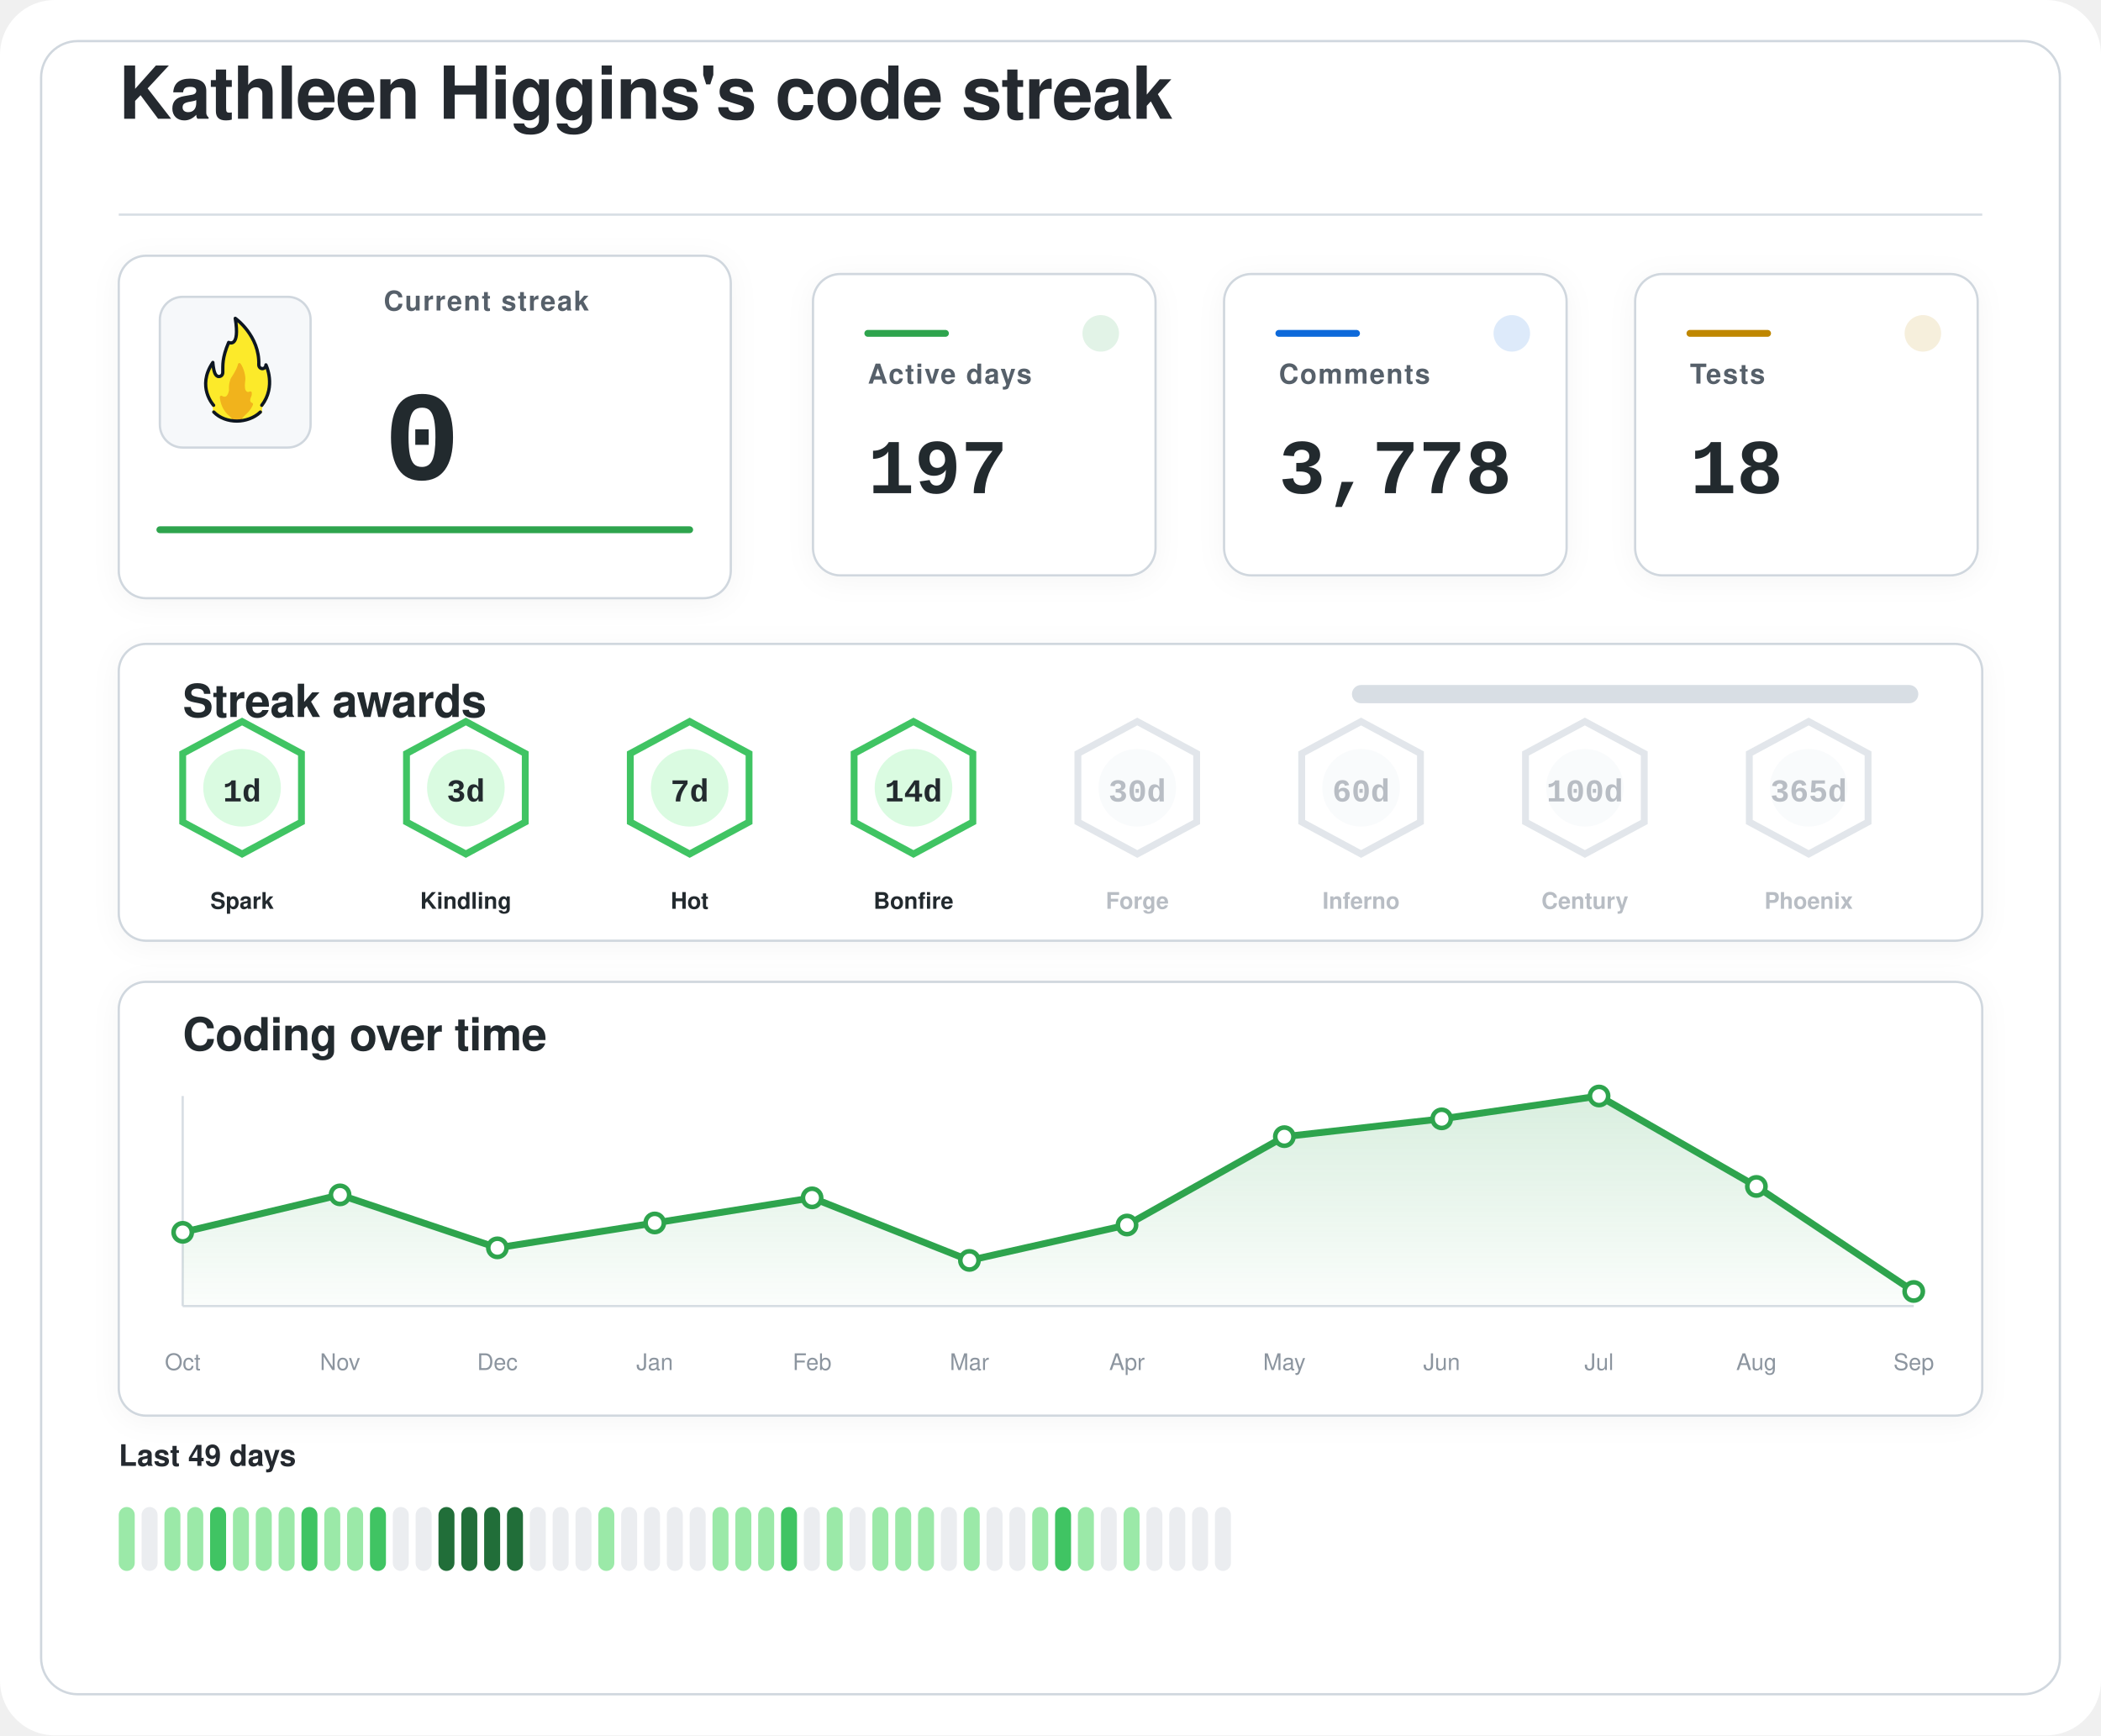
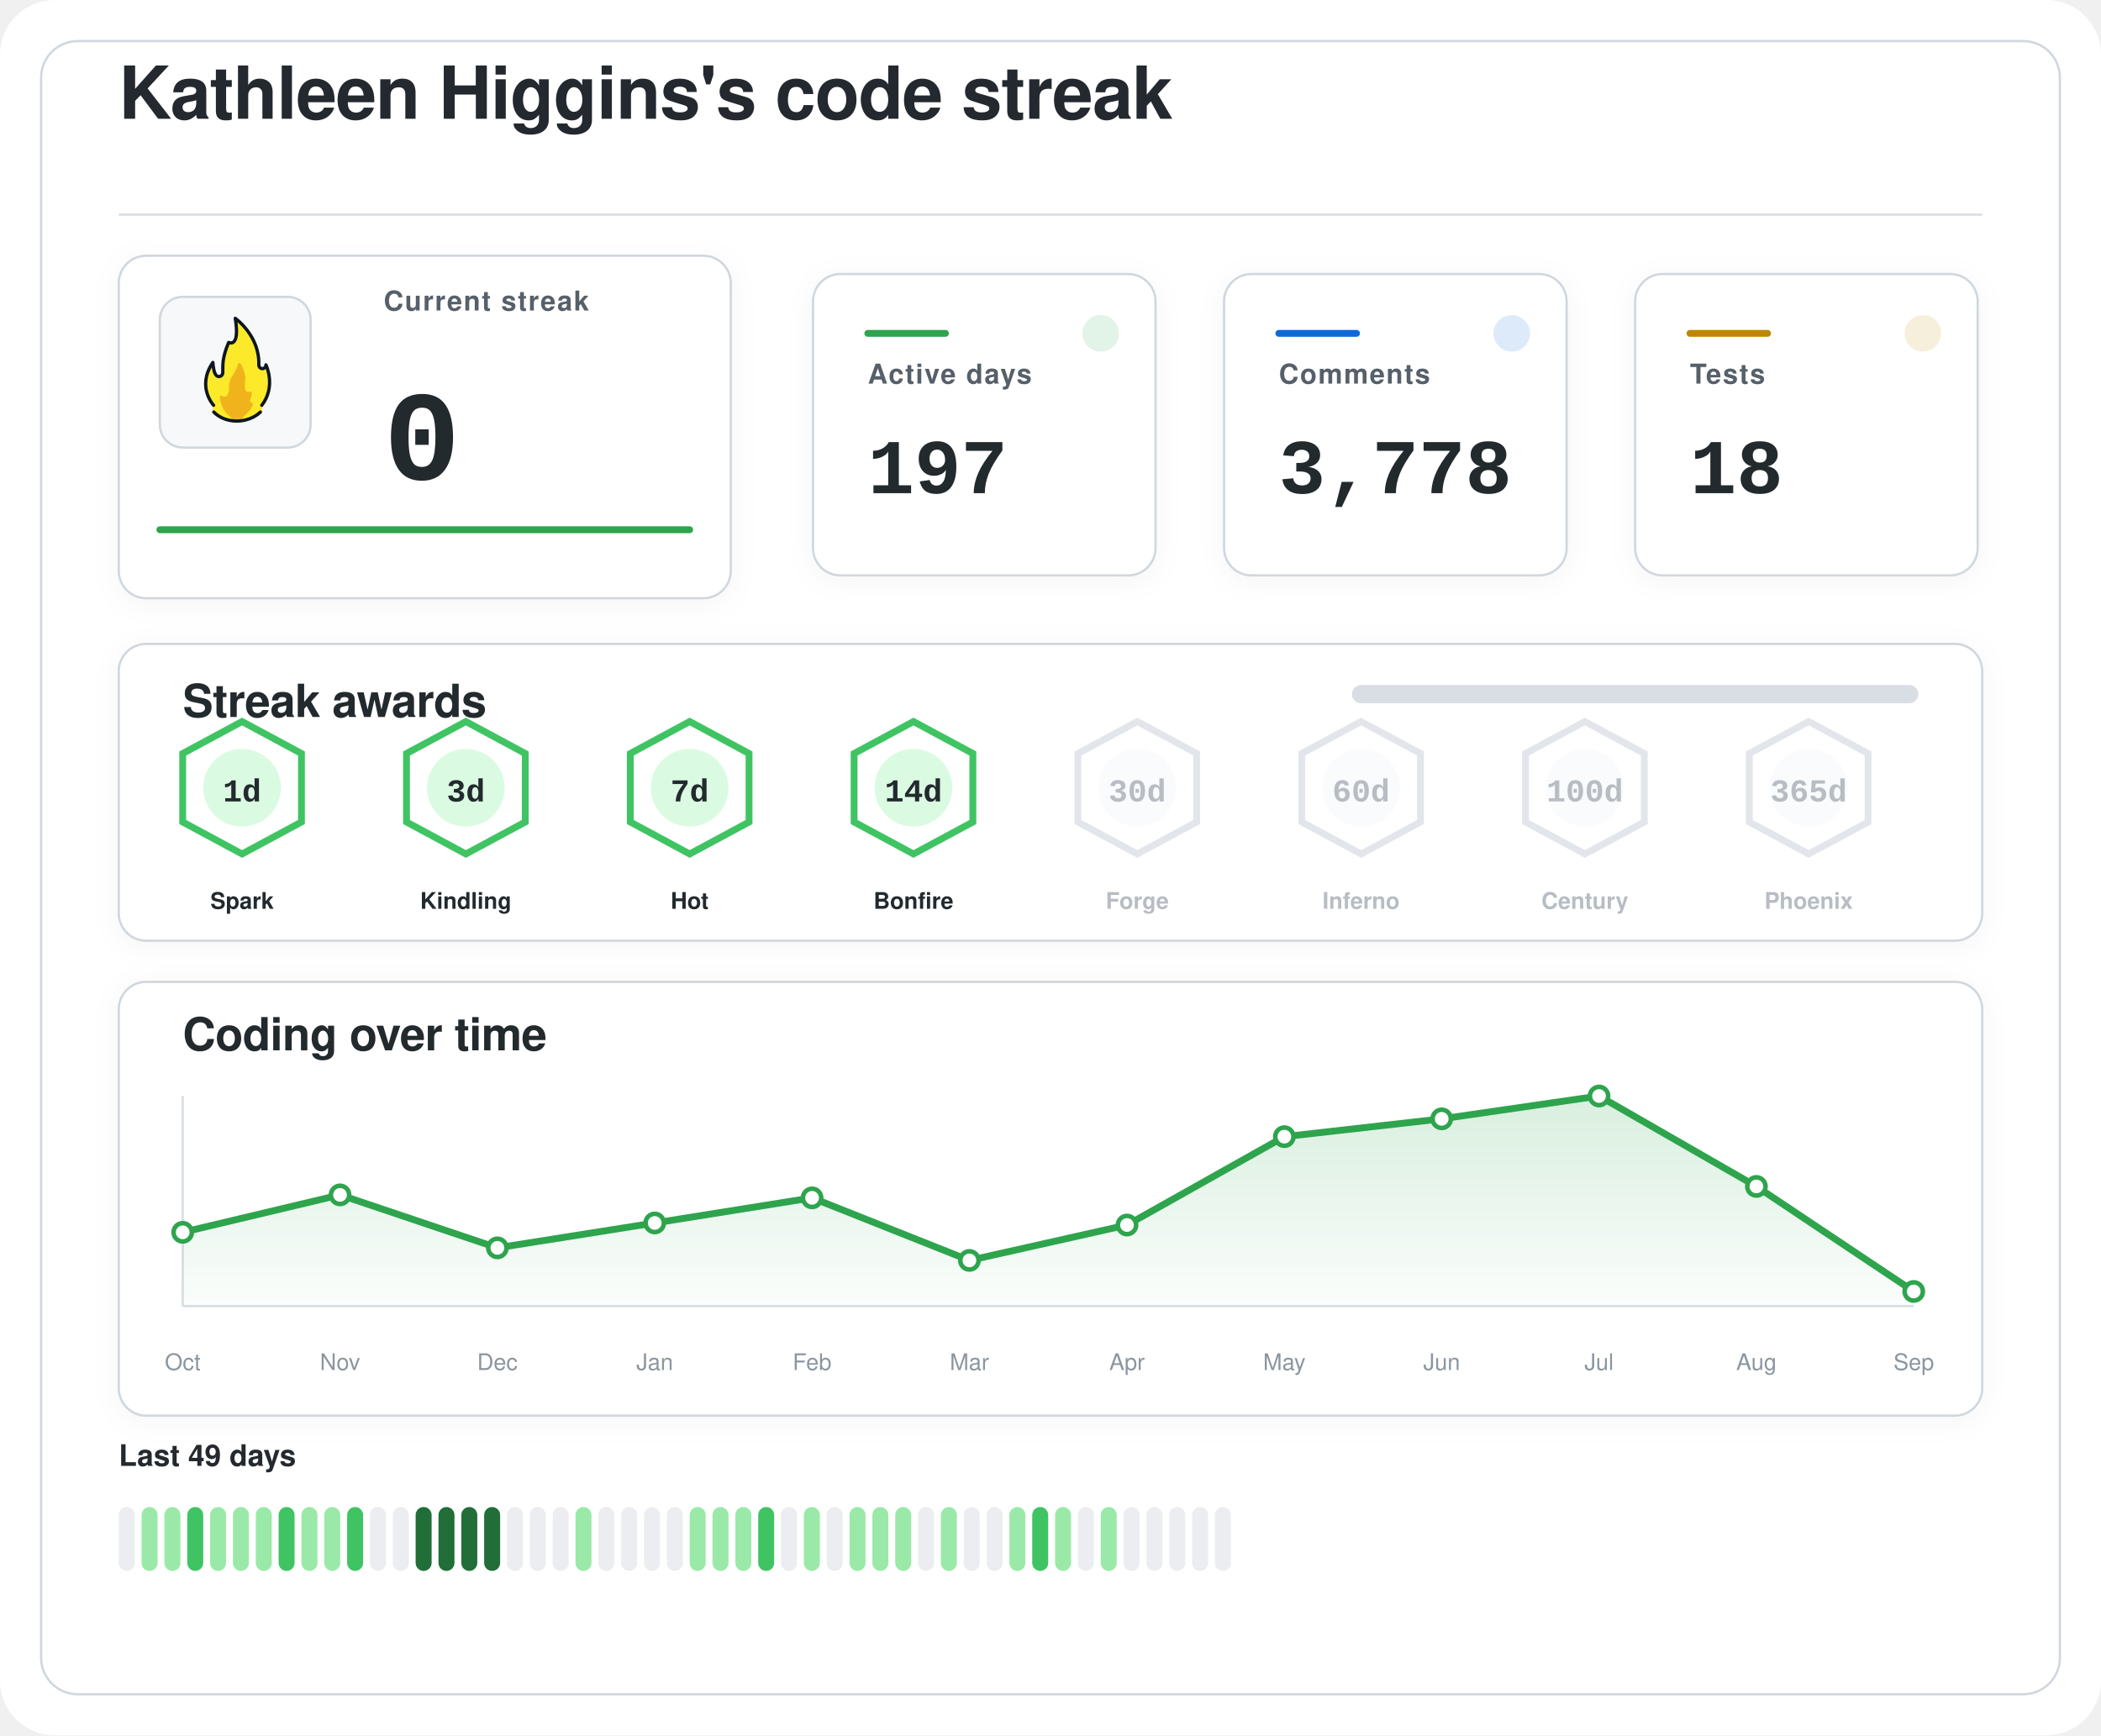
<svg xmlns="http://www.w3.org/2000/svg" width="920" height="760" viewBox="0 0 920 760" role="img" aria-labelledby="title desc">
  <defs>
    <filter id="softShadow" x="-20%" y="-20%" width="140%" height="140%">
      <feDropShadow dx="0" dy="2" stdDeviation="6" flood-color="#1f2328" flood-opacity="0.04" />
    </filter>
    <linearGradient id="chartWash" x1="0%" y1="0%" x2="0%" y2="100%">
      <stop offset="0%" stop-color="#2da44e" stop-opacity="0.18" />
      <stop offset="100%" stop-color="#2da44e" stop-opacity="0.02" />
    </linearGradient>
  </defs>
  <rect width="920" height="760" rx="24" fill="#ffffff" />
  <rect x="18" y="18" width="884" height="724" rx="16" fill="#ffffff" stroke="#d0d7de" stroke-width="1" />
  <g transform="translate(52 52)">
    <text x="0" y="0" fill="#24292f" font-family="-apple-system, BlinkMacSystemFont, 'Segoe UI', Helvetica, Arial, sans-serif" font-size="32" font-weight="600" letter-spacing="-0.4">
    Kathleen Higgins's code streak
  </text>
    <line x1="0" y1="42" x2="816" y2="42" stroke="#d8dee4" stroke-width="1" />
  </g>
  <g filter="url(#softShadow)">
    <rect x="52" y="112" width="268" height="150" rx="12" fill="#ffffff" stroke="#d0d7de" stroke-width="1" />
    <rect x="70" y="130" width="66" height="66" rx="10" fill="#f6f8fa" stroke="#d0d7de" stroke-width="1" />
    <g transform="translate(78 136) scale(0.7222)">
      <path fill="#FCEA2B" d="M51.334,58.302c7.563-9.789,4.032-21.872,2.446-25.569c-0.18-0.419-0.93-0.557-0.982-0.101c-0.122,1.08-0.406,2.361-2.004,1.974c-0.82-0.199-1.348-0.556-1.348-1.88c0.511-15.049-10.511-25.297-14.346-28.536c-0.51-0.431-1.267,0.029-1.159,0.704c2.456,15.335-1.608,14.285-3.099,13.819c-0.259-0.081-0.541,0.055-0.66,0.307c-4.588,9.701-3.411,14.265-3.519,17.445c0,0.257,0,0.687,0,0.958c0,1.746-1.415,2.582-2.561,2.071c-2.054-0.916-2.405-6.373-2.413-7.824c-0.004-0.683-0.809-0.879-1.202-0.332c-8.805,12.267-2.325,23.197-0.082,26.317c0.646,0.898,0.902,2.075,0.535,3.13c-0.041,0.118-0.09,0.235-0.146,0.349c-0.399,0.798,0.671,1.4,0.671,1.4c1.315,1.234,5.465,5.181,14.282,5.181c7.134-0,11.948-3.059,13.83-4.725c0.883-0.781,1.276-0.859,1.273-1.683C50.846,60.324,50.824,58.807,51.334,58.302" />
      <path fill="#F1B31C" d="M36.294,32.558c-0.295,1.461-1.32,4.002-4.207,8.35c-0.059,0.106-0.117,0.21-0.176,0.317c-0.309,0.689-1.355,3.341-1.062,7.051c-0,0.002-0.573,4.337-2.977,3.976c-0.509-0.077-0.921-0.251-1.254-0.477c-0.611-0.416-1.423,0.108-1.349,0.853c0.32,3.192,1.603,8.082,6.153,11.672c0,0,1.283,1.06,1.442,1.975c0.005,0.03,0.029,0.051,0.059,0.051l5.274,0c0.183,0,0.208-0.024,0.213-0.059c0.036-0.24,0.364-1.25,3.202-3.773c1.997-1.775,3.165-3.898,3.742-5.348c0.205-0.514-0.101-1.117-0.639-1.207c-0.344-0.057-0.713-0.36-1.013-1.184c-0.006-0.024-0.217-0.838,0.601-2.559c0.381-0.801,0.424-1.665,0.36-2.365c-0.058-0.632-0.723-0.998-1.282-0.716c-0.784,0.397-1.869,0.53-2.599-1.075c0,0-0.658-1.566-0.086-5.452c0.437-2.966-1.011-7.862-2.828-10.375C37.419,31.589,36.446,31.803,36.294,32.558z" />
      <path fill="none" stroke="#101820" stroke-linecap="round" stroke-linejoin="round" stroke-width="2" d="M21.63,61.556c3.479,3.611,8.67,5.475,13.992,5.475c5.055,0,10.708-1.962,14.241-5.468" />
      <path fill="none" stroke="#101820" stroke-linecap="round" stroke-linejoin="round" stroke-width="2" d="M21.511,57.456c0,0-10.532-11.201-0.455-25.979c0,0,0.197,4.059,1.255,6.582c0.483,1.036,1.212,1.957,2.349,1.957c1.335,0,2.418-0.897,2.418-2.571c0-0.26,0-0.672,0-0.918c0.105-3.1-0.525-7.666,3.571-17.19c0,0,7.037,3.784,3.991-14.612c0,0,14.88,10.442,14.276,28.217c0,1.269,0.968,2.298,2.162,2.298s2.162-1.029,2.162-2.298c0.075,0.134,6.322,13.078-2.514,24.515" />
    </g>
    <text x="168" y="136" fill="#57606a" font-family="-apple-system, BlinkMacSystemFont, 'Segoe UI', Helvetica, Arial, sans-serif" font-size="12" font-weight="600" letter-spacing="0.6">
    Current streak
  </text>
    <text x="168" y="210" fill="#24292f" font-family="ui-monospace, SFMono-Regular, 'SF Mono', Consolas, 'Liberation Mono', Menlo, monospace" font-size="56" font-weight="700">
    0
  </text>
    <line x1="70" y1="232" x2="302" y2="232" stroke="#2da44e" stroke-width="3" stroke-linecap="round" />
  </g>
  <g filter="url(#softShadow)">
    <rect x="356" y="120" width="150" height="132" rx="12" fill="#ffffff" stroke="#d0d7de" stroke-width="1" />
    <circle cx="482" cy="146" r="8" fill="#2da44e" opacity="0.14" />
    <line x1="380" y1="146" x2="414" y2="146" stroke="#2da44e" stroke-width="3" stroke-linecap="round" />
    <text x="380" y="168" fill="#57606a" font-family="-apple-system, BlinkMacSystemFont, 'Segoe UI', Helvetica, Arial, sans-serif" font-size="12" font-weight="600" letter-spacing="0.6">
    Active days
  </text>
    <text x="380" y="216" fill="#24292f" font-family="ui-monospace, SFMono-Regular, 'SF Mono', Consolas, 'Liberation Mono', Menlo, monospace" font-size="34" font-weight="700">
    197
  </text>
  </g>
  <g filter="url(#softShadow)">
    <rect x="536" y="120" width="150" height="132" rx="12" fill="#ffffff" stroke="#d0d7de" stroke-width="1" />
    <circle cx="662" cy="146" r="8" fill="#0969da" opacity="0.14" />
    <line x1="560" y1="146" x2="594" y2="146" stroke="#0969da" stroke-width="3" stroke-linecap="round" />
    <text x="560" y="168" fill="#57606a" font-family="-apple-system, BlinkMacSystemFont, 'Segoe UI', Helvetica, Arial, sans-serif" font-size="12" font-weight="600" letter-spacing="0.6">
    Comments
  </text>
    <text x="560" y="216" fill="#24292f" font-family="ui-monospace, SFMono-Regular, 'SF Mono', Consolas, 'Liberation Mono', Menlo, monospace" font-size="34" font-weight="700">
    3,778
  </text>
  </g>
  <g filter="url(#softShadow)">
    <rect x="716" y="120" width="150" height="132" rx="12" fill="#ffffff" stroke="#d0d7de" stroke-width="1" />
    <circle cx="842" cy="146" r="8" fill="#bf8700" opacity="0.14" />
    <line x1="740" y1="146" x2="774" y2="146" stroke="#bf8700" stroke-width="3" stroke-linecap="round" />
    <text x="740" y="168" fill="#57606a" font-family="-apple-system, BlinkMacSystemFont, 'Segoe UI', Helvetica, Arial, sans-serif" font-size="12" font-weight="600" letter-spacing="0.6">
    Tests
  </text>
    <text x="740" y="216" fill="#24292f" font-family="ui-monospace, SFMono-Regular, 'SF Mono', Consolas, 'Liberation Mono', Menlo, monospace" font-size="34" font-weight="700">
    18
  </text>
  </g>
  <g filter="url(#softShadow)">
    <rect x="52" y="282" width="816" height="130" rx="12" fill="#ffffff" stroke="#d0d7de" stroke-width="1" />
    <text x="80" y="314" fill="#24292f" font-family="-apple-system, BlinkMacSystemFont, 'Segoe UI', Helvetica, Arial, sans-serif" font-size="20" font-weight="600" letter-spacing="-0.2">
    Streak awards
  </text>
    <rect x="592" y="300" width="248" height="8" rx="4" fill="#d8dee4" />
    <rect x="592" y="300" width="0.0" height="8" rx="4" fill="#2da44e" />
    <g opacity="1">
      <path d="M106 316 L132 330 L132 360 L106 374 L80 360 L80 330 Z" fill="#ffffff" stroke="#40c463" stroke-width="3" />
      <circle cx="106" cy="345" r="17" fill="#dafbe1" />
      <text x="106" y="351" text-anchor="middle" fill="#24292f" font-family="ui-monospace, SFMono-Regular, 'SF Mono', Consolas, 'Liberation Mono', Menlo, monospace" font-size="14" font-weight="800">
    1d
  </text>
      <text x="106" y="398" text-anchor="middle" fill="#24292f" font-family="-apple-system, BlinkMacSystemFont, 'Segoe UI', Helvetica, Arial, sans-serif" font-size="10" font-weight="700">
    Spark
  </text>
    </g>
    <g opacity="1">
      <path d="M204 316 L230 330 L230 360 L204 374 L178 360 L178 330 Z" fill="#ffffff" stroke="#40c463" stroke-width="3" />
      <circle cx="204" cy="345" r="17" fill="#dafbe1" />
      <text x="204" y="351" text-anchor="middle" fill="#24292f" font-family="ui-monospace, SFMono-Regular, 'SF Mono', Consolas, 'Liberation Mono', Menlo, monospace" font-size="14" font-weight="800">
    3d
  </text>
      <text x="204" y="398" text-anchor="middle" fill="#24292f" font-family="-apple-system, BlinkMacSystemFont, 'Segoe UI', Helvetica, Arial, sans-serif" font-size="10" font-weight="700">
    Kindling
  </text>
    </g>
    <g opacity="1">
      <path d="M302 316 L328 330 L328 360 L302 374 L276 360 L276 330 Z" fill="#ffffff" stroke="#40c463" stroke-width="3" />
      <circle cx="302" cy="345" r="17" fill="#dafbe1" />
      <text x="302" y="351" text-anchor="middle" fill="#24292f" font-family="ui-monospace, SFMono-Regular, 'SF Mono', Consolas, 'Liberation Mono', Menlo, monospace" font-size="14" font-weight="800">
    7d
  </text>
      <text x="302" y="398" text-anchor="middle" fill="#24292f" font-family="-apple-system, BlinkMacSystemFont, 'Segoe UI', Helvetica, Arial, sans-serif" font-size="10" font-weight="700">
    Hot
  </text>
    </g>
    <g opacity="1">
      <path d="M400 316 L426 330 L426 360 L400 374 L374 360 L374 330 Z" fill="#ffffff" stroke="#40c463" stroke-width="3" />
      <circle cx="400" cy="345" r="17" fill="#dafbe1" />
      <text x="400" y="351" text-anchor="middle" fill="#24292f" font-family="ui-monospace, SFMono-Regular, 'SF Mono', Consolas, 'Liberation Mono', Menlo, monospace" font-size="14" font-weight="800">
    14d
  </text>
      <text x="400" y="398" text-anchor="middle" fill="#24292f" font-family="-apple-system, BlinkMacSystemFont, 'Segoe UI', Helvetica, Arial, sans-serif" font-size="10" font-weight="700">
    Bonfire
  </text>
    </g>
    <g opacity="0.62">
      <path d="M498 316 L524 330 L524 360 L498 374 L472 360 L472 330 Z" fill="#ffffff" stroke="#d0d7de" stroke-width="3" />
      <circle cx="498" cy="345" r="17" fill="#f6f8fa" />
      <text x="498" y="351" text-anchor="middle" fill="#8c959f" font-family="ui-monospace, SFMono-Regular, 'SF Mono', Consolas, 'Liberation Mono', Menlo, monospace" font-size="14" font-weight="800">
    30d
  </text>
      <text x="498" y="398" text-anchor="middle" fill="#8c959f" font-family="-apple-system, BlinkMacSystemFont, 'Segoe UI', Helvetica, Arial, sans-serif" font-size="10" font-weight="700">
    Forge
  </text>
    </g>
    <g opacity="0.62">
      <path d="M596 316 L622 330 L622 360 L596 374 L570 360 L570 330 Z" fill="#ffffff" stroke="#d0d7de" stroke-width="3" />
      <circle cx="596" cy="345" r="17" fill="#f6f8fa" />
      <text x="596" y="351" text-anchor="middle" fill="#8c959f" font-family="ui-monospace, SFMono-Regular, 'SF Mono', Consolas, 'Liberation Mono', Menlo, monospace" font-size="14" font-weight="800">
    60d
  </text>
      <text x="596" y="398" text-anchor="middle" fill="#8c959f" font-family="-apple-system, BlinkMacSystemFont, 'Segoe UI', Helvetica, Arial, sans-serif" font-size="10" font-weight="700">
    Inferno
  </text>
    </g>
    <g opacity="0.62">
      <path d="M694 316 L720 330 L720 360 L694 374 L668 360 L668 330 Z" fill="#ffffff" stroke="#d0d7de" stroke-width="3" />
      <circle cx="694" cy="345" r="17" fill="#f6f8fa" />
      <text x="694" y="351" text-anchor="middle" fill="#8c959f" font-family="ui-monospace, SFMono-Regular, 'SF Mono', Consolas, 'Liberation Mono', Menlo, monospace" font-size="14" font-weight="800">
    100d
  </text>
      <text x="694" y="398" text-anchor="middle" fill="#8c959f" font-family="-apple-system, BlinkMacSystemFont, 'Segoe UI', Helvetica, Arial, sans-serif" font-size="10" font-weight="700">
    Century
  </text>
    </g>
    <g opacity="0.62">
      <path d="M792 316 L818 330 L818 360 L792 374 L766 360 L766 330 Z" fill="#ffffff" stroke="#d0d7de" stroke-width="3" />
      <circle cx="792" cy="345" r="17" fill="#f6f8fa" />
      <text x="792" y="351" text-anchor="middle" fill="#8c959f" font-family="ui-monospace, SFMono-Regular, 'SF Mono', Consolas, 'Liberation Mono', Menlo, monospace" font-size="14" font-weight="800">
    365d
  </text>
      <text x="792" y="398" text-anchor="middle" fill="#8c959f" font-family="-apple-system, BlinkMacSystemFont, 'Segoe UI', Helvetica, Arial, sans-serif" font-size="10" font-weight="700">
    Phoenix
  </text>
    </g>
  </g>
  <g filter="url(#softShadow)">
    <rect x="52" y="430" width="816" height="190" rx="12" fill="#ffffff" stroke="#d0d7de" stroke-width="1" />
    <text x="80" y="460" fill="#24292f" font-family="-apple-system, BlinkMacSystemFont, 'Segoe UI', Helvetica, Arial, sans-serif" font-size="20" font-weight="600" letter-spacing="-0.2">
    Coding over time
  </text>
    <line x1="80" y1="572" x2="838" y2="572" stroke="#d8dee4" stroke-width="1" />
    <line x1="80" y1="480" x2="80" y2="572" stroke="#d8dee4" stroke-width="1" />
    <path d="M 80,572 L 80.0,539.7 L 148.9,523.3 L 217.8,546.5 L 286.7,535.6 L 355.6,524.6 L 424.5,552.0 L 493.5,536.5 L 562.4,497.8 L 631.3,490.0 L 700.2,480.0 L 769.1,519.6 L 838.0,565.6 L 838,572 Z" fill="url(#chartWash)" />
    <polyline points="80.0,539.7 148.9,523.3 217.8,546.5 286.7,535.6 355.6,524.6 424.5,552.0 493.5,536.5 562.4,497.8 631.3,490.0 700.2,480.0 769.1,519.6 838.0,565.6" fill="none" stroke="#2da44e" stroke-width="3" stroke-linecap="round" stroke-linejoin="round" />
    <circle cx="80.0" cy="539.7" r="4" fill="#ffffff" stroke="#2da44e" stroke-width="2" />
    <circle cx="148.9" cy="523.3" r="4" fill="#ffffff" stroke="#2da44e" stroke-width="2" />
    <circle cx="217.8" cy="546.5" r="4" fill="#ffffff" stroke="#2da44e" stroke-width="2" />
    <circle cx="286.7" cy="535.6" r="4" fill="#ffffff" stroke="#2da44e" stroke-width="2" />
    <circle cx="355.6" cy="524.6" r="4" fill="#ffffff" stroke="#2da44e" stroke-width="2" />
    <circle cx="424.5" cy="552.0" r="4" fill="#ffffff" stroke="#2da44e" stroke-width="2" />
    <circle cx="493.5" cy="536.5" r="4" fill="#ffffff" stroke="#2da44e" stroke-width="2" />
    <circle cx="562.4" cy="497.8" r="4" fill="#ffffff" stroke="#2da44e" stroke-width="2" />
    <circle cx="631.3" cy="490.0" r="4" fill="#ffffff" stroke="#2da44e" stroke-width="2" />
    <circle cx="700.2" cy="480.0" r="4" fill="#ffffff" stroke="#2da44e" stroke-width="2" />
    <circle cx="769.1" cy="519.6" r="4" fill="#ffffff" stroke="#2da44e" stroke-width="2" />
    <circle cx="838.0" cy="565.6" r="4" fill="#ffffff" stroke="#2da44e" stroke-width="2" />
    <text x="80.0" y="600" text-anchor="middle" fill="#8c959f" font-family="-apple-system, BlinkMacSystemFont, 'Segoe UI', Helvetica, Arial, sans-serif" font-size="10">Oct</text>
    <text x="148.9" y="600" text-anchor="middle" fill="#8c959f" font-family="-apple-system, BlinkMacSystemFont, 'Segoe UI', Helvetica, Arial, sans-serif" font-size="10">Nov</text>
    <text x="217.8" y="600" text-anchor="middle" fill="#8c959f" font-family="-apple-system, BlinkMacSystemFont, 'Segoe UI', Helvetica, Arial, sans-serif" font-size="10">Dec</text>
    <text x="286.7" y="600" text-anchor="middle" fill="#8c959f" font-family="-apple-system, BlinkMacSystemFont, 'Segoe UI', Helvetica, Arial, sans-serif" font-size="10">Jan</text>
    <text x="355.6" y="600" text-anchor="middle" fill="#8c959f" font-family="-apple-system, BlinkMacSystemFont, 'Segoe UI', Helvetica, Arial, sans-serif" font-size="10">Feb</text>
    <text x="424.5" y="600" text-anchor="middle" fill="#8c959f" font-family="-apple-system, BlinkMacSystemFont, 'Segoe UI', Helvetica, Arial, sans-serif" font-size="10">Mar</text>
    <text x="493.5" y="600" text-anchor="middle" fill="#8c959f" font-family="-apple-system, BlinkMacSystemFont, 'Segoe UI', Helvetica, Arial, sans-serif" font-size="10">Apr</text>
    <text x="562.4" y="600" text-anchor="middle" fill="#8c959f" font-family="-apple-system, BlinkMacSystemFont, 'Segoe UI', Helvetica, Arial, sans-serif" font-size="10">May</text>
    <text x="631.3" y="600" text-anchor="middle" fill="#8c959f" font-family="-apple-system, BlinkMacSystemFont, 'Segoe UI', Helvetica, Arial, sans-serif" font-size="10">Jun</text>
    <text x="700.2" y="600" text-anchor="middle" fill="#8c959f" font-family="-apple-system, BlinkMacSystemFont, 'Segoe UI', Helvetica, Arial, sans-serif" font-size="10">Jul</text>
    <text x="769.1" y="600" text-anchor="middle" fill="#8c959f" font-family="-apple-system, BlinkMacSystemFont, 'Segoe UI', Helvetica, Arial, sans-serif" font-size="10">Aug</text>
    <text x="838.0" y="600" text-anchor="middle" fill="#8c959f" font-family="-apple-system, BlinkMacSystemFont, 'Segoe UI', Helvetica, Arial, sans-serif" font-size="10">Sep</text>
  </g>
  <g>
    <text x="52" y="642" fill="#24292f" font-family="-apple-system, BlinkMacSystemFont, 'Segoe UI', Helvetica, Arial, sans-serif" font-size="13" font-weight="600">
    Last 49 days
  </text>
-     <rect x="52" y="660" width="7" height="28" rx="3.5" fill="#9be9a8" />
-     <rect x="62" y="660" width="7" height="28" rx="3.5" fill="#ebedf0" />
+     <rect x="52" y="660" width="7" height="28" rx="3.5" fill="#ebedf0" />
+     <rect x="62" y="660" width="7" height="28" rx="3.5" fill="#9be9a8" />
    <rect x="72" y="660" width="7" height="28" rx="3.5" fill="#9be9a8" />
-     <rect x="82" y="660" width="7" height="28" rx="3.5" fill="#9be9a8" />
-     <rect x="92" y="660" width="7" height="28" rx="3.5" fill="#40c463" />
+     <rect x="82" y="660" width="7" height="28" rx="3.5" fill="#40c463" />
+     <rect x="92" y="660" width="7" height="28" rx="3.5" fill="#9be9a8" />
    <rect x="102" y="660" width="7" height="28" rx="3.5" fill="#9be9a8" />
    <rect x="112" y="660" width="7" height="28" rx="3.5" fill="#9be9a8" />
-     <rect x="122" y="660" width="7" height="28" rx="3.5" fill="#9be9a8" />
-     <rect x="132" y="660" width="7" height="28" rx="3.5" fill="#40c463" />
+     <rect x="122" y="660" width="7" height="28" rx="3.5" fill="#40c463" />
+     <rect x="132" y="660" width="7" height="28" rx="3.5" fill="#9be9a8" />
    <rect x="142" y="660" width="7" height="28" rx="3.5" fill="#9be9a8" />
-     <rect x="152" y="660" width="7" height="28" rx="3.5" fill="#9be9a8" />
-     <rect x="162" y="660" width="7" height="28" rx="3.5" fill="#40c463" />
+     <rect x="152" y="660" width="7" height="28" rx="3.5" fill="#40c463" />
+     <rect x="162" y="660" width="7" height="28" rx="3.5" fill="#ebedf0" />
    <rect x="172" y="660" width="7" height="28" rx="3.5" fill="#ebedf0" />
-     <rect x="182" y="660" width="7" height="28" rx="3.5" fill="#ebedf0" />
+     <rect x="182" y="660" width="7" height="28" rx="3.5" fill="#216e39" />
    <rect x="192" y="660" width="7" height="28" rx="3.5" fill="#216e39" />
    <rect x="202" y="660" width="7" height="28" rx="3.5" fill="#216e39" />
    <rect x="212" y="660" width="7" height="28" rx="3.5" fill="#216e39" />
-     <rect x="222" y="660" width="7" height="28" rx="3.5" fill="#216e39" />
+     <rect x="222" y="660" width="7" height="28" rx="3.5" fill="#ebedf0" />
    <rect x="232" y="660" width="7" height="28" rx="3.5" fill="#ebedf0" />
    <rect x="242" y="660" width="7" height="28" rx="3.5" fill="#ebedf0" />
-     <rect x="252" y="660" width="7" height="28" rx="3.5" fill="#ebedf0" />
-     <rect x="262" y="660" width="7" height="28" rx="3.5" fill="#9be9a8" />
+     <rect x="252" y="660" width="7" height="28" rx="3.5" fill="#9be9a8" />
+     <rect x="262" y="660" width="7" height="28" rx="3.5" fill="#ebedf0" />
    <rect x="272" y="660" width="7" height="28" rx="3.5" fill="#ebedf0" />
    <rect x="282" y="660" width="7" height="28" rx="3.5" fill="#ebedf0" />
    <rect x="292" y="660" width="7" height="28" rx="3.5" fill="#ebedf0" />
-     <rect x="302" y="660" width="7" height="28" rx="3.5" fill="#ebedf0" />
+     <rect x="302" y="660" width="7" height="28" rx="3.5" fill="#9be9a8" />
    <rect x="312" y="660" width="7" height="28" rx="3.5" fill="#9be9a8" />
    <rect x="322" y="660" width="7" height="28" rx="3.5" fill="#9be9a8" />
-     <rect x="332" y="660" width="7" height="28" rx="3.5" fill="#9be9a8" />
-     <rect x="342" y="660" width="7" height="28" rx="3.5" fill="#40c463" />
-     <rect x="352" y="660" width="7" height="28" rx="3.5" fill="#ebedf0" />
-     <rect x="362" y="660" width="7" height="28" rx="3.5" fill="#9be9a8" />
-     <rect x="372" y="660" width="7" height="28" rx="3.5" fill="#ebedf0" />
+     <rect x="332" y="660" width="7" height="28" rx="3.5" fill="#40c463" />
+     <rect x="342" y="660" width="7" height="28" rx="3.5" fill="#ebedf0" />
+     <rect x="352" y="660" width="7" height="28" rx="3.5" fill="#9be9a8" />
+     <rect x="362" y="660" width="7" height="28" rx="3.5" fill="#ebedf0" />
+     <rect x="372" y="660" width="7" height="28" rx="3.5" fill="#9be9a8" />
    <rect x="382" y="660" width="7" height="28" rx="3.5" fill="#9be9a8" />
    <rect x="392" y="660" width="7" height="28" rx="3.5" fill="#9be9a8" />
-     <rect x="402" y="660" width="7" height="28" rx="3.5" fill="#9be9a8" />
-     <rect x="412" y="660" width="7" height="28" rx="3.5" fill="#ebedf0" />
-     <rect x="422" y="660" width="7" height="28" rx="3.5" fill="#9be9a8" />
+     <rect x="402" y="660" width="7" height="28" rx="3.5" fill="#ebedf0" />
+     <rect x="412" y="660" width="7" height="28" rx="3.5" fill="#9be9a8" />
+     <rect x="422" y="660" width="7" height="28" rx="3.5" fill="#ebedf0" />
    <rect x="432" y="660" width="7" height="28" rx="3.5" fill="#ebedf0" />
-     <rect x="442" y="660" width="7" height="28" rx="3.5" fill="#ebedf0" />
-     <rect x="452" y="660" width="7" height="28" rx="3.5" fill="#9be9a8" />
-     <rect x="462" y="660" width="7" height="28" rx="3.5" fill="#40c463" />
-     <rect x="472" y="660" width="7" height="28" rx="3.5" fill="#9be9a8" />
-     <rect x="482" y="660" width="7" height="28" rx="3.5" fill="#ebedf0" />
-     <rect x="492" y="660" width="7" height="28" rx="3.5" fill="#9be9a8" />
+     <rect x="442" y="660" width="7" height="28" rx="3.5" fill="#9be9a8" />
+     <rect x="452" y="660" width="7" height="28" rx="3.5" fill="#40c463" />
+     <rect x="462" y="660" width="7" height="28" rx="3.5" fill="#9be9a8" />
+     <rect x="472" y="660" width="7" height="28" rx="3.5" fill="#ebedf0" />
+     <rect x="482" y="660" width="7" height="28" rx="3.5" fill="#9be9a8" />
+     <rect x="492" y="660" width="7" height="28" rx="3.5" fill="#ebedf0" />
    <rect x="502" y="660" width="7" height="28" rx="3.5" fill="#ebedf0" />
    <rect x="512" y="660" width="7" height="28" rx="3.5" fill="#ebedf0" />
    <rect x="522" y="660" width="7" height="28" rx="3.5" fill="#ebedf0" />
    <rect x="532" y="660" width="7" height="28" rx="3.5" fill="#ebedf0" />
  </g>
</svg>
